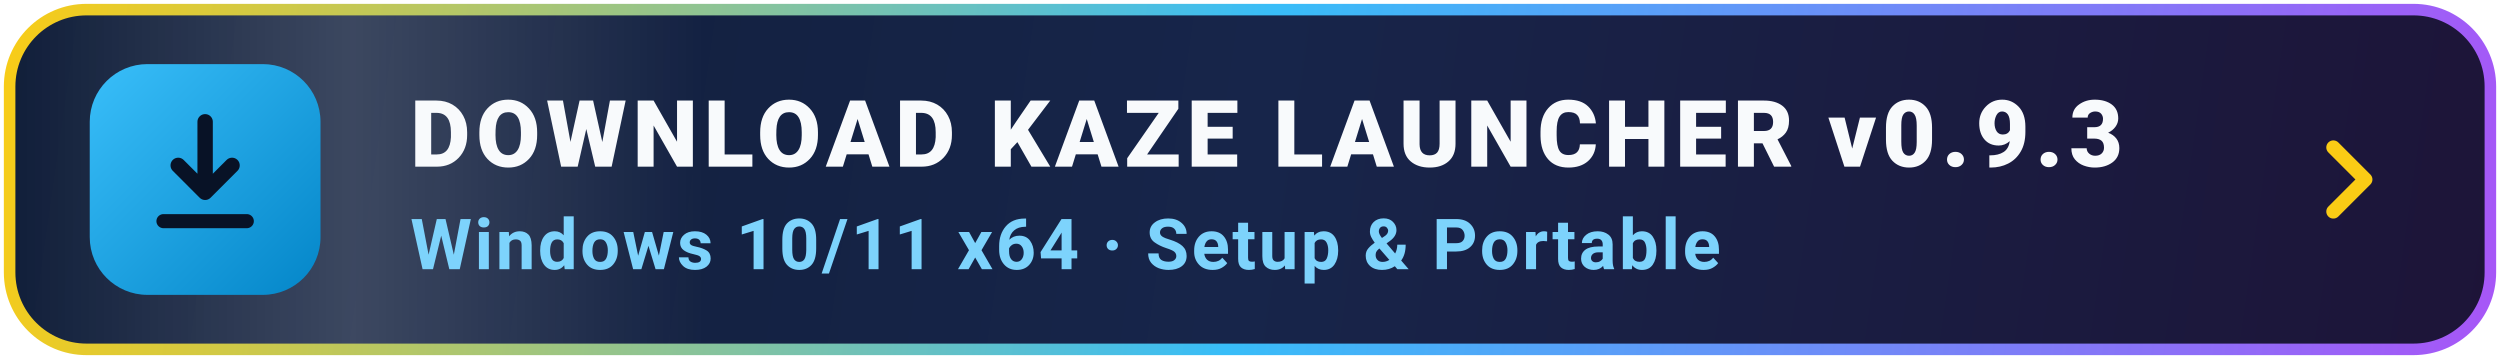
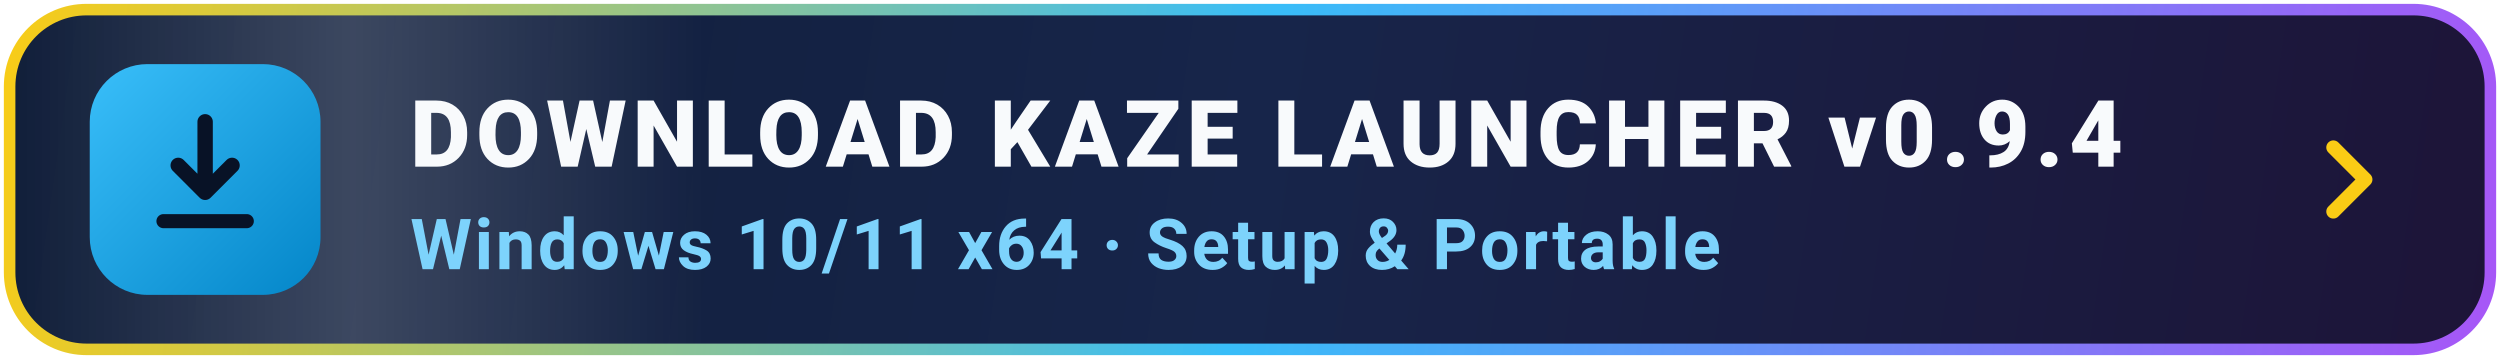
<svg xmlns="http://www.w3.org/2000/svg" viewBox="0 0 390 56" width="390" height="56" fill="none">
  <defs>
    <linearGradient id="bg" x1="0" y1="0" x2="390" y2="56" gradientUnits="userSpaceOnUse">
      <stop offset="0%" stop-color="#0f1d38" />
      <stop offset="50%" stop-color="#17254a" />
      <stop offset="100%" stop-color="#1d1438" />
    </linearGradient>
    <linearGradient id="border" x1="0" y1="0" x2="390" y2="56" gradientUnits="userSpaceOnUse">
      <stop offset="0%" stop-color="#facc15" />
      <stop offset="50%" stop-color="#38bdf8" />
      <stop offset="100%" stop-color="#a855f7" />
    </linearGradient>
    <linearGradient id="icBg" x1="16" y1="10" x2="52" y2="46" gradientUnits="userSpaceOnUse">
      <stop offset="0%" stop-color="#38bdf8" />
      <stop offset="100%" stop-color="#0284c7" />
    </linearGradient>
    <linearGradient id="sheen" x1="0" y1="0" x2="1" y2="0">
      <stop offset="0%" stop-color="#ffffff" stop-opacity="0" />
      <stop offset="50%" stop-color="#ffffff" stop-opacity="0.18" />
      <stop offset="100%" stop-color="#ffffff" stop-opacity="0" />
    </linearGradient>
    <clipPath id="cp">
      <rect x="2" y="2" width="386" height="52" rx="12" />
    </clipPath>
    <style>
      .t1 { font-family: -apple-system, BlinkMacSystemFont, "Segoe UI", Roboto, sans-serif; font-size: 14.5px; font-weight: 800; letter-spacing: 0.9px; fill: #f8fafc; }
      .t2 { font-family: -apple-system, BlinkMacSystemFont, "Segoe UI", Roboto, sans-serif; font-size: 11px; font-weight: 600; letter-spacing: 0.4px; fill: #7dd3fc; }
      .sw { animation: sweep 3.8s ease-in-out infinite; }
      .arr { animation: bob 1.8s ease-in-out infinite; }
      .bd { animation: brd 3s ease-in-out infinite; }
      @keyframes sweep { 0% { transform: translateX(-140px); } 50% { transform: translateX(480px); } 100% { transform: translateX(480px); } }
      @keyframes bob { 0%, 100% { transform: translateY(0px); } 50% { transform: translateY(2.2px); } }
      @keyframes brd { 0%, 100% { stroke-opacity: 0.72; } 50% { stroke-opacity: 1; } }
    </style>
  </defs>
  <g clip-path="url(#cp)">
    <rect x="0" y="0" width="390" height="56" fill="url(#bg)" />
    <rect class="sw" x="0" y="0" width="110" height="56" fill="url(#sheen)" />
  </g>
  <rect class="bd" x="1.5" y="1.5" width="387" height="53" rx="12" stroke="url(#border)" stroke-width="1.8" />
  <rect x="14" y="10" width="36" height="36" rx="9" fill="url(#icBg)" />
  <g class="arr">
    <path d="M32 19v11m0 0-4.2-4.2M32 30l4.2-4.2" stroke="#081226" stroke-width="2.4" stroke-linecap="round" stroke-linejoin="round" />
  </g>
  <path d="M25.5 34.5h13" stroke="#081226" stroke-width="2.2" stroke-linecap="round" />
-   <text class="t1" x="64" y="26">DOWNLOAD KAZE LAUNCHER v0.9.3</text>
+   <text class="t1" x="64" y="26">DOWNLOAD KAZE LAUNCHER v0.9.4</text>
  <text class="t2" x="64" y="42">Windows 10/11 x64  ·  Setup &amp; Portable</text>
  <path d="M364 23l5 5-5 5" stroke="#facc15" stroke-width="2.2" stroke-linecap="round" stroke-linejoin="round" />
</svg>
